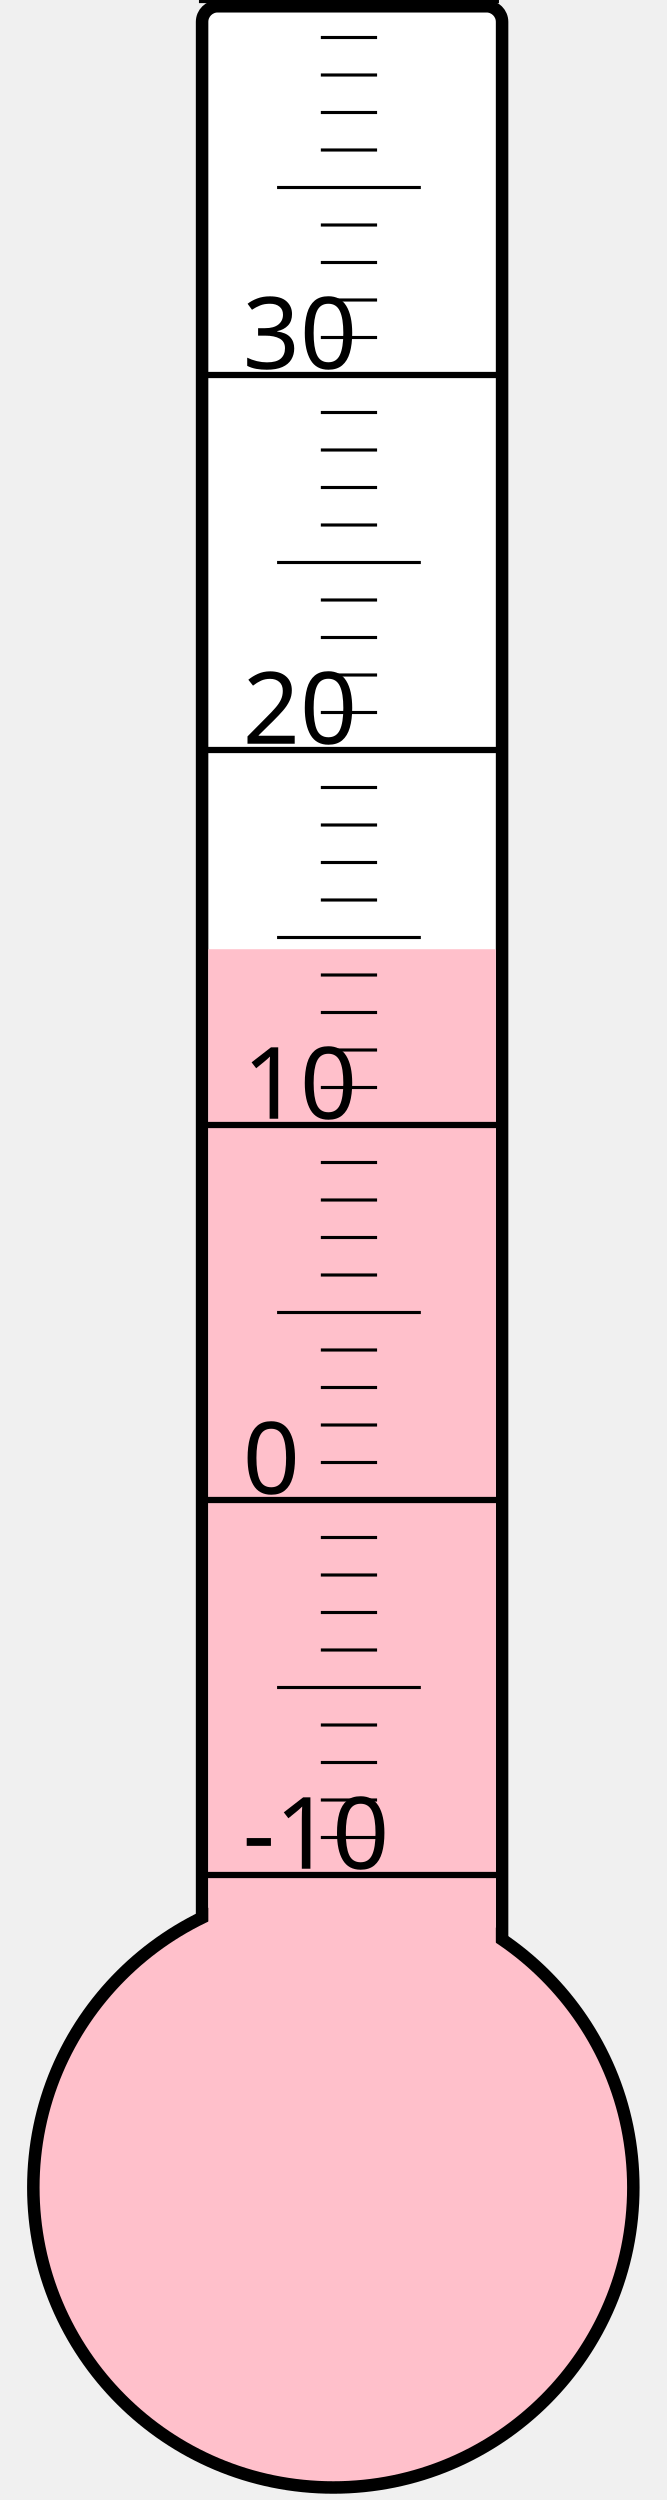
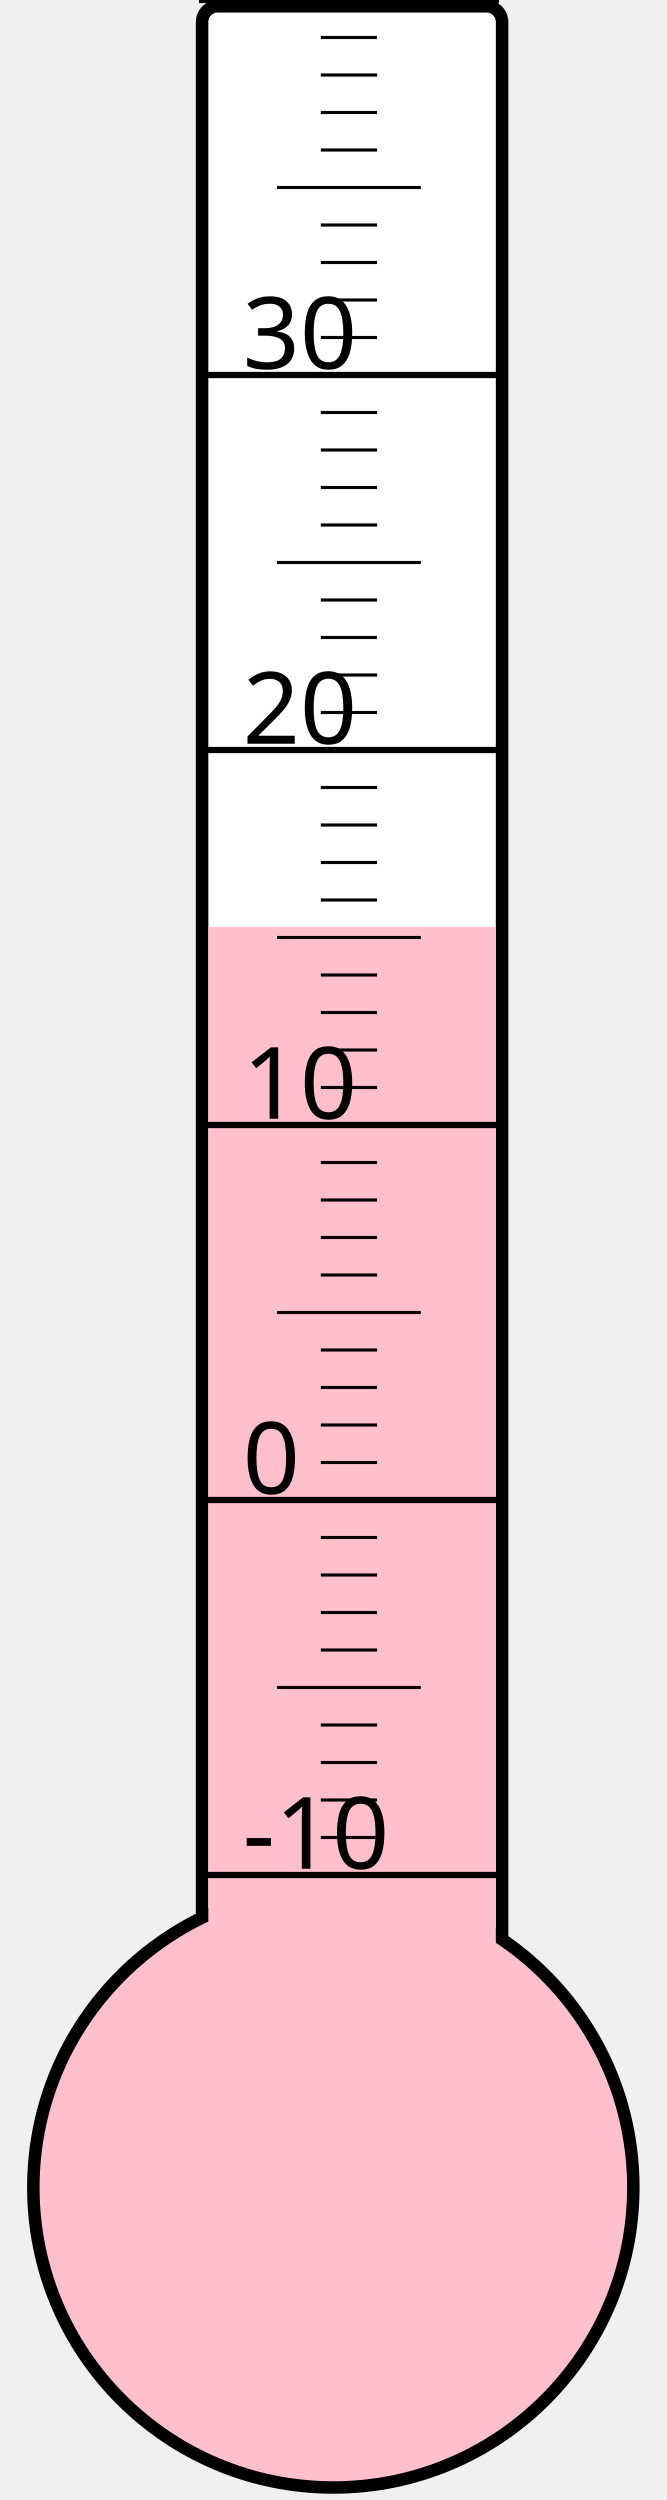
<svg xmlns="http://www.w3.org/2000/svg" width="40px" height="150px" viewBox="0 0 200 800">
  <rect width="200" height="800" x="0" y="0" style="fill: #ffffeb; fill-opacity: 0;" />
  <rect width="96" height="680" x="58" y="2" rx="5" ry="5" style="fill: white; fill-opacity: 1; stroke: black; stroke-width: 4;" />
  <circle cx="100" cy="700" r="96" style="fill: pink; stroke: black; stroke-width: 4;" />
-   <rect width="92" height="396.25" x="60" y="303.75" style="fill: pink; fill-opacity: 1; stroke-width: 0;" />
+   <rect width="92" height="403.375" x="60" y="296.625" style="fill: pink; fill-opacity: 1; stroke-width: 0;" />
  <text x="71" y="598" style="font-family: sans-serif; font-size: 24pt;">-10</text>
  <text x="71" y="478" style="font-family: sans-serif; font-size: 24pt;">0</text>
  <text x="71" y="358" style="font-family: sans-serif; font-size: 24pt;">10</text>
  <text x="71" y="238" style="font-family: sans-serif; font-size: 24pt;">20</text>
  <text x="71" y="118" style="font-family: sans-serif; font-size: 24pt;">30</text>
  <g style="stroke: black;">
    <line x1="57" y1="600" x2="153" y2="600" style="stroke-width: 2;" />
    <line x1="96" y1="588" x2="114" y2="588" style="stroke-width: 1;" />
    <line x1="96" y1="576" x2="114" y2="576" style="stroke-width: 1;" />
    <line x1="96" y1="564" x2="114" y2="564" style="stroke-width: 1;" />
    <line x1="96" y1="552" x2="114" y2="552" style="stroke-width: 1;" />
    <line x1="82" y1="540" x2="128" y2="540" style="stroke-width: 1;" />
    <line x1="96" y1="528" x2="114" y2="528" style="stroke-width: 1;" />
    <line x1="96" y1="516" x2="114" y2="516" style="stroke-width: 1;" />
    <line x1="96" y1="504" x2="114" y2="504" style="stroke-width: 1;" />
    <line x1="96" y1="492" x2="114" y2="492" style="stroke-width: 1;" />
    <line x1="57" y1="480" x2="153" y2="480" style="stroke-width: 2;" />
    <line x1="96" y1="468" x2="114" y2="468" style="stroke-width: 1;" />
    <line x1="96" y1="456" x2="114" y2="456" style="stroke-width: 1;" />
    <line x1="96" y1="444" x2="114" y2="444" style="stroke-width: 1;" />
    <line x1="96" y1="432" x2="114" y2="432" style="stroke-width: 1;" />
    <line x1="82" y1="420" x2="128" y2="420" style="stroke-width: 1;" />
    <line x1="96" y1="408" x2="114" y2="408" style="stroke-width: 1;" />
    <line x1="96" y1="396" x2="114" y2="396" style="stroke-width: 1;" />
    <line x1="96" y1="384" x2="114" y2="384" style="stroke-width: 1;" />
    <line x1="96" y1="372" x2="114" y2="372" style="stroke-width: 1;" />
    <line x1="57" y1="360" x2="153" y2="360" style="stroke-width: 2;" />
    <line x1="96" y1="348" x2="114" y2="348" style="stroke-width: 1;" />
    <line x1="96" y1="336" x2="114" y2="336" style="stroke-width: 1;" />
    <line x1="96" y1="324" x2="114" y2="324" style="stroke-width: 1;" />
    <line x1="96" y1="312" x2="114" y2="312" style="stroke-width: 1;" />
    <line x1="82" y1="300" x2="128" y2="300" style="stroke-width: 1;" />
    <line x1="96" y1="288" x2="114" y2="288" style="stroke-width: 1;" />
    <line x1="96" y1="276" x2="114" y2="276" style="stroke-width: 1;" />
    <line x1="96" y1="264" x2="114" y2="264" style="stroke-width: 1;" />
    <line x1="96" y1="252" x2="114" y2="252" style="stroke-width: 1;" />
    <line x1="57" y1="240" x2="153" y2="240" style="stroke-width: 2;" />
    <line x1="96" y1="228" x2="114" y2="228" style="stroke-width: 1;" />
    <line x1="96" y1="216" x2="114" y2="216" style="stroke-width: 1;" />
    <line x1="96" y1="204" x2="114" y2="204" style="stroke-width: 1;" />
    <line x1="96" y1="192" x2="114" y2="192" style="stroke-width: 1;" />
    <line x1="82" y1="180" x2="128" y2="180" style="stroke-width: 1;" />
    <line x1="96" y1="168" x2="114" y2="168" style="stroke-width: 1;" />
    <line x1="96" y1="156" x2="114" y2="156" style="stroke-width: 1;" />
    <line x1="96" y1="144" x2="114" y2="144" style="stroke-width: 1;" />
    <line x1="96" y1="132" x2="114" y2="132" style="stroke-width: 1;" />
    <line x1="57" y1="120" x2="153" y2="120" style="stroke-width: 2;" />
    <line x1="96" y1="108" x2="114" y2="108" style="stroke-width: 1;" />
    <line x1="96" y1="96" x2="114" y2="96" style="stroke-width: 1;" />
    <line x1="96" y1="84" x2="114" y2="84" style="stroke-width: 1;" />
    <line x1="96" y1="72" x2="114" y2="72" style="stroke-width: 1;" />
    <line x1="82" y1="60" x2="128" y2="60" style="stroke-width: 1;" />
    <line x1="96" y1="48" x2="114" y2="48" style="stroke-width: 1;" />
    <line x1="96" y1="36" x2="114" y2="36" style="stroke-width: 1;" />
    <line x1="96" y1="24" x2="114" y2="24" style="stroke-width: 1;" />
    <line x1="96" y1="12" x2="114" y2="12" style="stroke-width: 1;" />
    <line x1="57" y1="0" x2="153" y2="0" style="stroke-width: 2;" />
  </g>
</svg>
